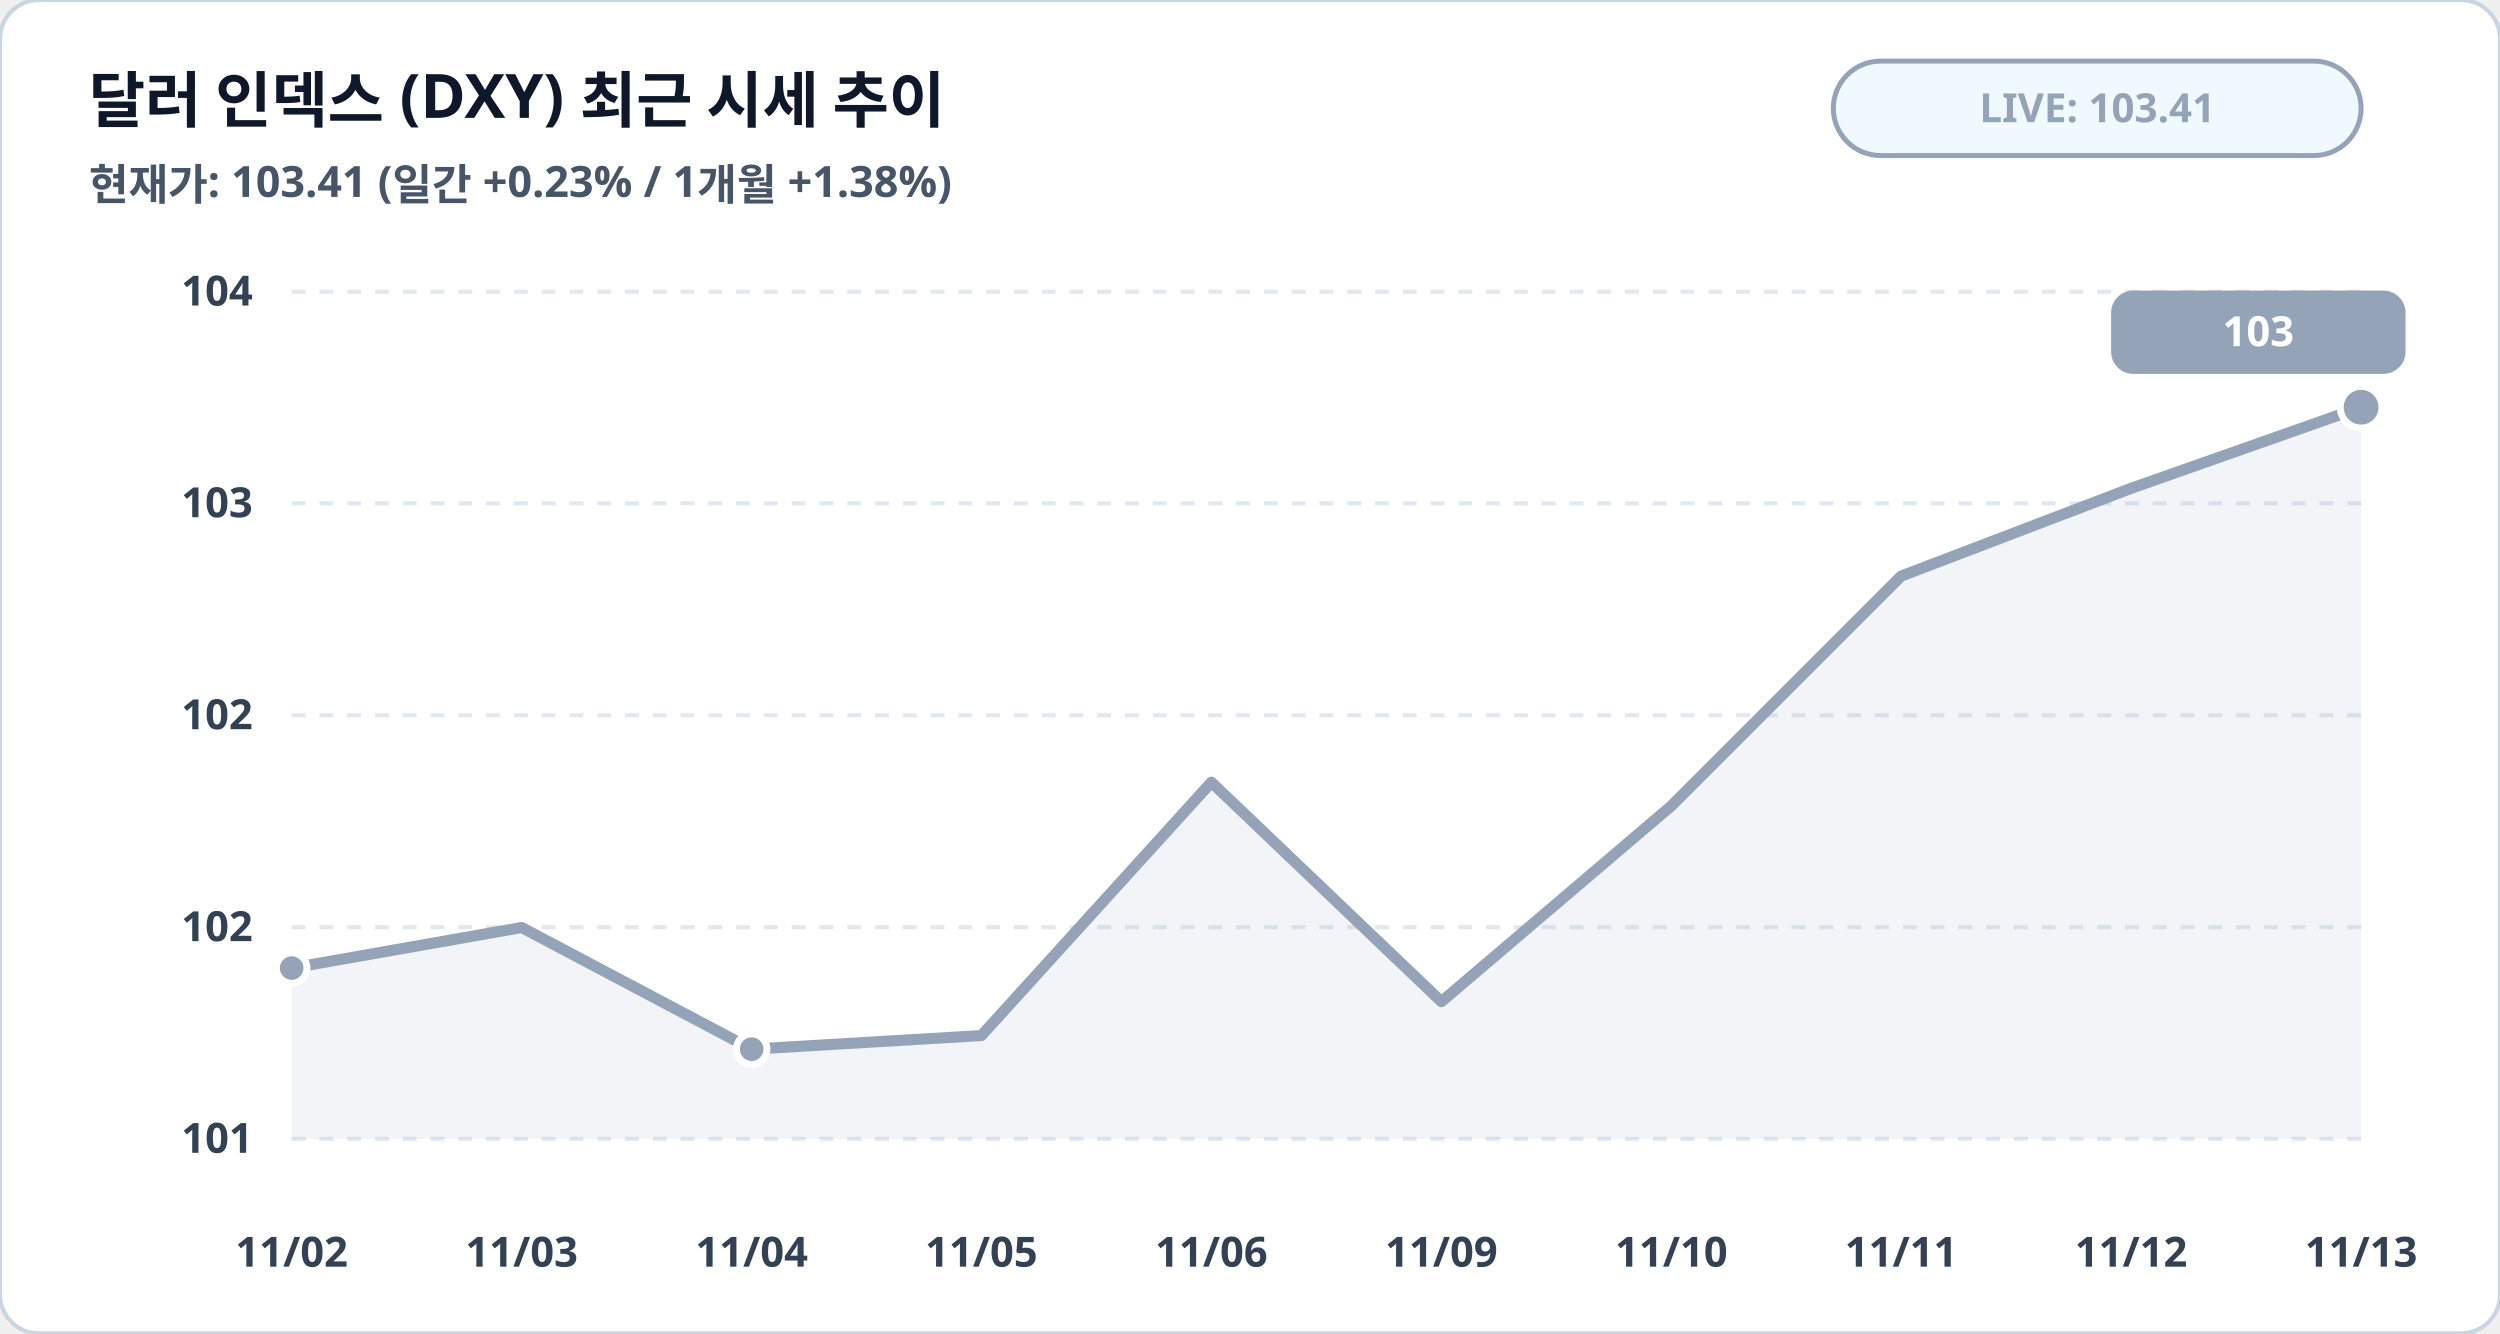
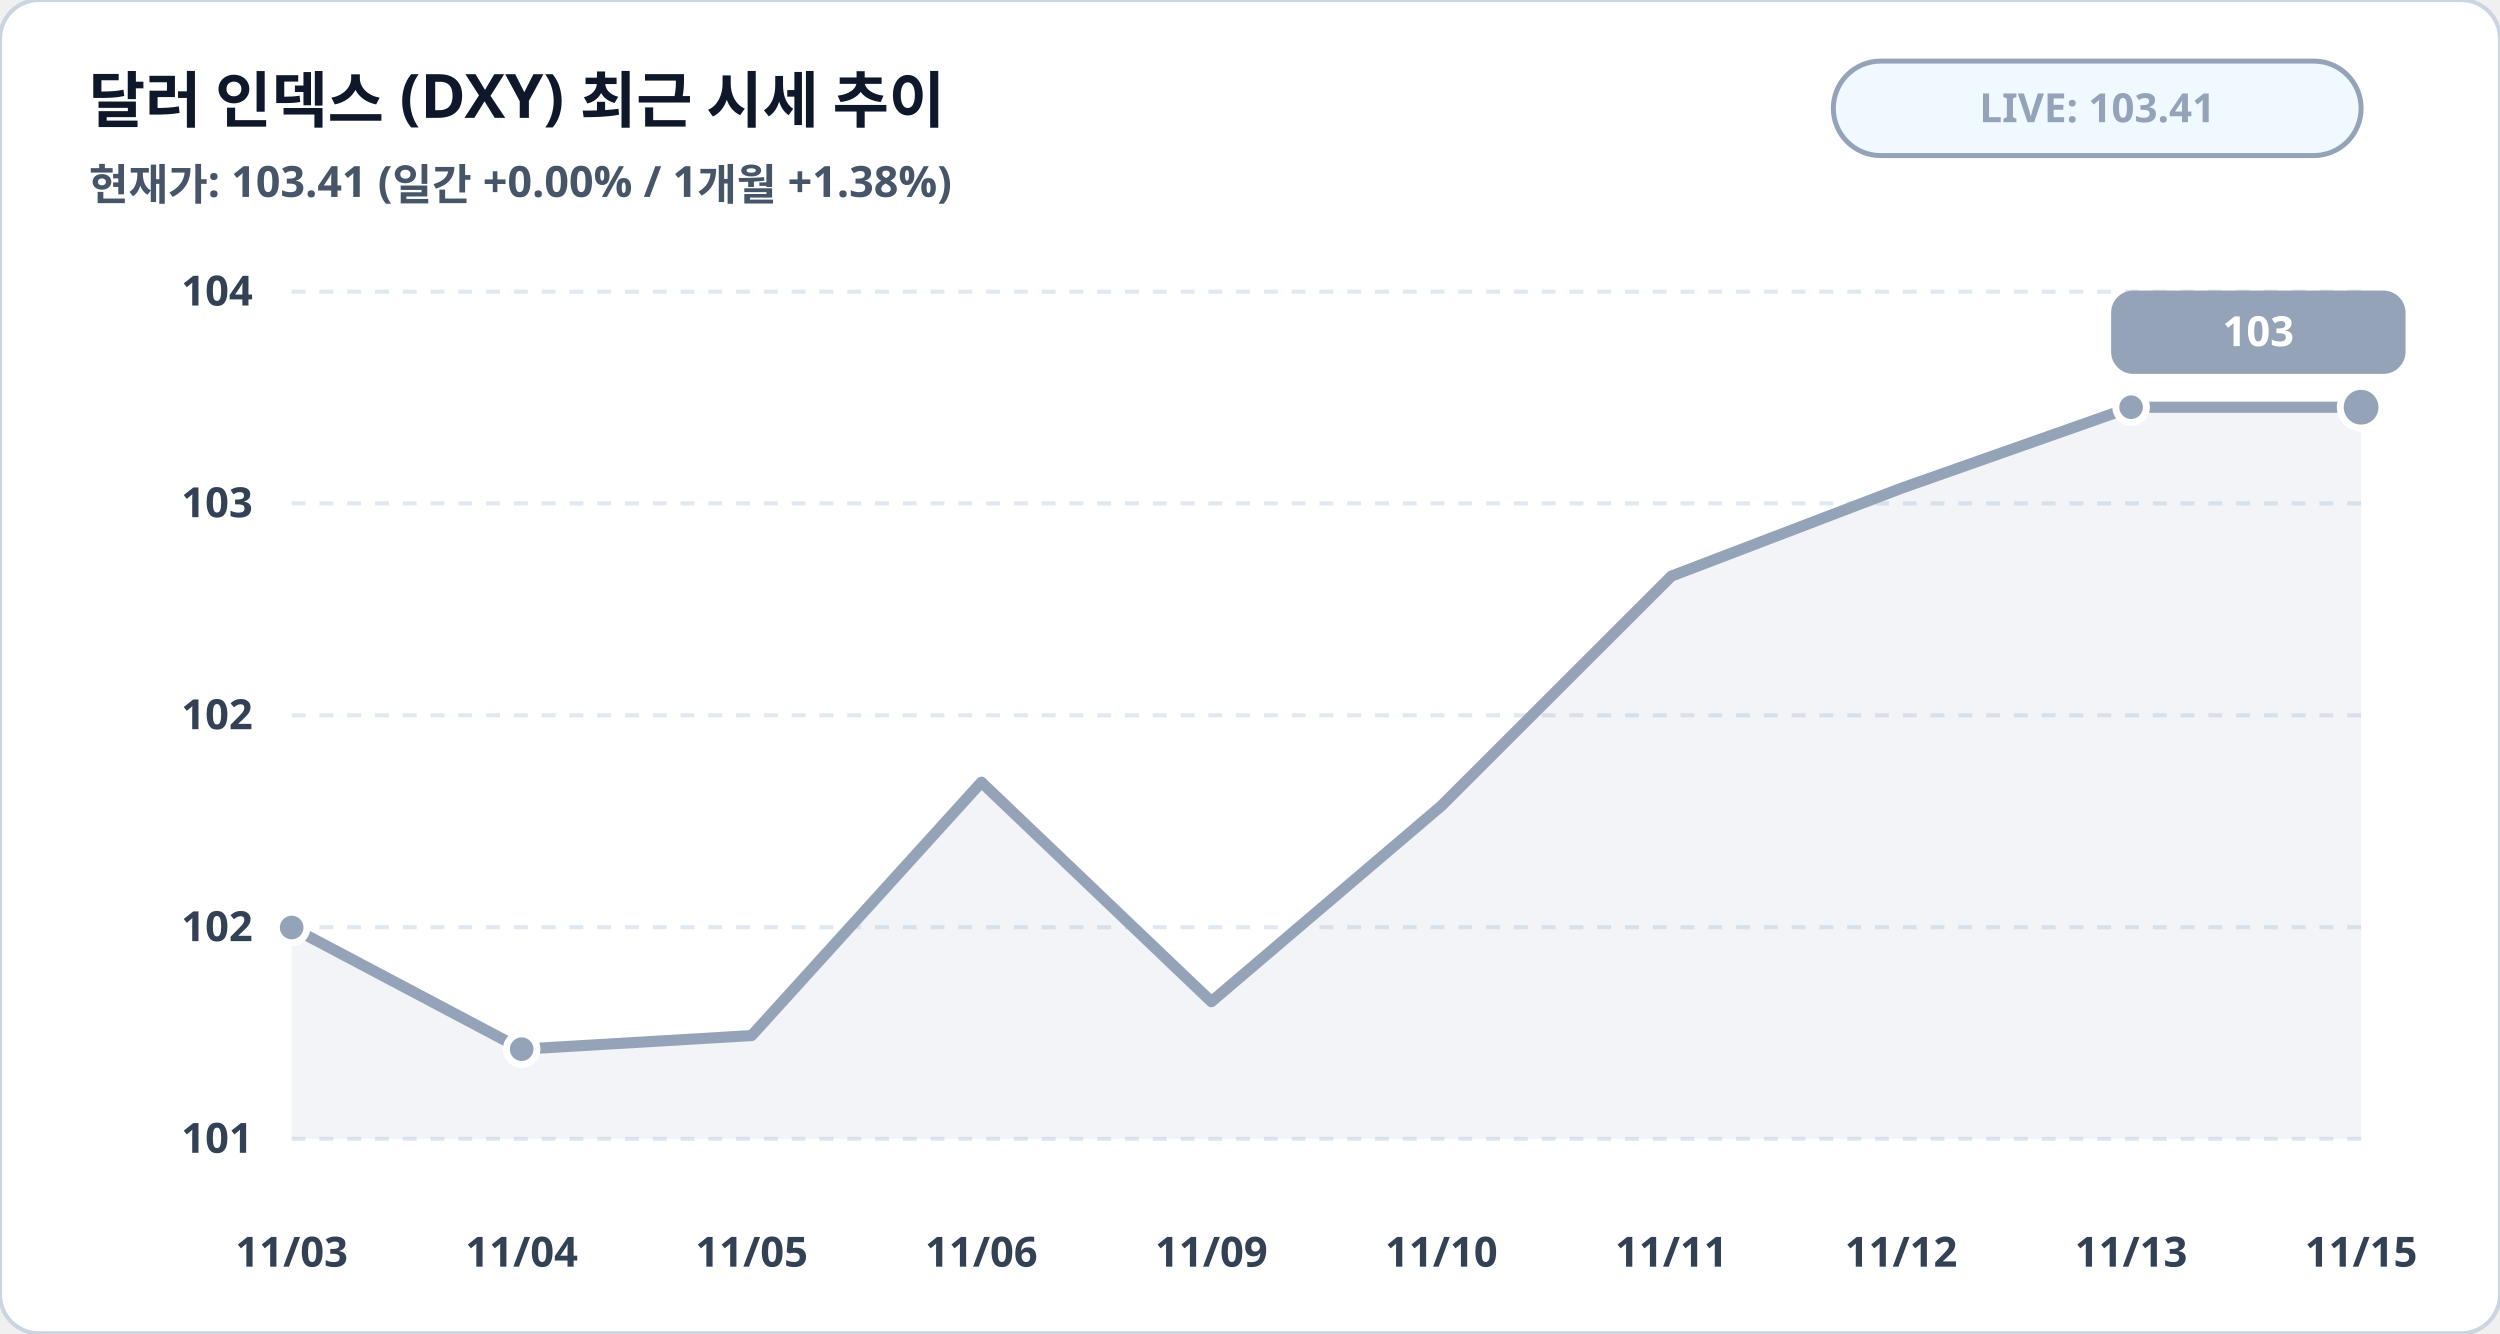
<svg xmlns="http://www.w3.org/2000/svg" viewBox="0 0 900 480" width="100%" height="100%">
  <rect width="900" height="480" rx="14" fill="#ffffff" stroke="#cbd5e1" stroke-width="1.5" />
  <text x="32" y="44" fill="#0f172a" font-family="Pretendard, sans-serif" font-size="22" font-weight="900">달러 인덱스 (DXY) 최근 시세 추이</text>
-   <text x="32" y="72" fill="#475569" font-family="Pretendard, sans-serif" font-size="15.5" font-weight="600">현재가: 103.41 (일간 +0.23% / 1개월 +1.38%)</text>
+   <text x="32" y="72" fill="#475569" font-family="Pretendard, sans-serif" font-size="15.5" font-weight="600">현재가: 103.41 (일간 +0.00% / 1개월 +1.38%)</text>
  <rect x="660" y="22" width="190" height="34" rx="17" fill="#f0f9ff" stroke="#94a3b8" stroke-width="1.8" />
  <text x="755" y="44" fill="#94a3b8" font-family="Pretendard, sans-serif" font-size="14.5" font-weight="800" text-anchor="middle">LIVE: 103.41</text>
  <line x1="105" y1="105.0" x2="850" y2="105.0" stroke="#e2e8f0" stroke-width="1.5" stroke-dasharray="5,5" />
  <text x="91" y="110.0" fill="#334155" font-family="Pretendard, sans-serif" font-size="15" font-weight="700" text-anchor="end">104</text>
  <line x1="105" y1="181.2" x2="850" y2="181.2" stroke="#e2e8f0" stroke-width="1.5" stroke-dasharray="5,5" />
  <text x="91" y="186.2" fill="#334155" font-family="Pretendard, sans-serif" font-size="15" font-weight="700" text-anchor="end">103</text>
  <line x1="105" y1="257.5" x2="850" y2="257.5" stroke="#e2e8f0" stroke-width="1.5" stroke-dasharray="5,5" />
  <text x="91" y="262.5" fill="#334155" font-family="Pretendard, sans-serif" font-size="15" font-weight="700" text-anchor="end">102</text>
  <line x1="105" y1="333.8" x2="850" y2="333.8" stroke="#e2e8f0" stroke-width="1.5" stroke-dasharray="5,5" />
  <text x="91" y="338.8" fill="#334155" font-family="Pretendard, sans-serif" font-size="15" font-weight="700" text-anchor="end">102</text>
  <line x1="105" y1="410.0" x2="850" y2="410.0" stroke="#e2e8f0" stroke-width="1.5" stroke-dasharray="5,5" />
  <text x="91" y="415.0" fill="#334155" font-family="Pretendard, sans-serif" font-size="15" font-weight="700" text-anchor="end">101</text>
-   <polygon points="105.0,410.0 105.0,348.5 187.8,333.9 270.6,377.7 353.3,372.8 436.1,281.6 518.9,360.6 601.7,290.1 684.4,207.4 767.2,175.8 850.0,146.6 850.0,410.0" fill="#94a3b8" fill-opacity="0.12" />
-   <polyline fill="none" stroke="#94a3b8" stroke-width="4" stroke-linecap="round" stroke-linejoin="round" points="105.0,348.5 187.8,333.9 270.6,377.7 353.3,372.8 436.1,281.6 518.9,360.6 601.7,290.1 684.4,207.4 767.2,175.8 850.0,146.6" />
-   <circle cx="105.0" cy="348.5" r="5.5" fill="#94a3b8" stroke="#ffffff" stroke-width="2.5" />
-   <circle cx="270.6" cy="377.7" r="5.5" fill="#94a3b8" stroke="#ffffff" stroke-width="2.5" />
+   <polygon points="105.0,410.0 105.0,333.9 187.8,377.7 270.6,372.8 353.3,281.6 436.1,360.6 518.9,290.1 601.7,207.4 684.4,175.8 767.2,146.6 850.0,146.6 850.0,410.0" fill="#94a3b8" fill-opacity="0.12" />
+   <polyline fill="none" stroke="#94a3b8" stroke-width="4" stroke-linecap="round" stroke-linejoin="round" points="105.0,333.9 187.8,377.7 270.6,372.8 353.3,281.6 436.1,360.6 518.9,290.1 601.7,207.4 684.4,175.8 767.2,146.6 850.0,146.6" />
+   <circle cx="105.0" cy="333.9" r="5.5" fill="#94a3b8" stroke="#ffffff" stroke-width="2.5" />
+   <circle cx="187.8" cy="377.7" r="5.5" fill="#94a3b8" stroke="#ffffff" stroke-width="2.5" />
+   <circle cx="767.2" cy="146.6" r="5.5" fill="#94a3b8" stroke="#ffffff" stroke-width="2.5" />
  <circle cx="850.0" cy="146.6" r="7.5" fill="#94a3b8" stroke="#ffffff" stroke-width="2.5" />
  <rect x="760.0" y="104.6" width="106" height="30" rx="8" fill="#94a3b8" />
  <text x="813.0" y="124.6" fill="#ffffff" font-family="Pretendard, sans-serif" font-size="15" font-weight="800" text-anchor="middle">103</text>
-   <text x="105.0" y="456" fill="#334155" font-family="Pretendard, sans-serif" font-size="15" font-weight="700" text-anchor="middle">11/02</text>
-   <text x="187.8" y="456" fill="#334155" font-family="Pretendard, sans-serif" font-size="15" font-weight="700" text-anchor="middle">11/03</text>
-   <text x="270.6" y="456" fill="#334155" font-family="Pretendard, sans-serif" font-size="15" font-weight="700" text-anchor="middle">11/04</text>
-   <text x="353.3" y="456" fill="#334155" font-family="Pretendard, sans-serif" font-size="15" font-weight="700" text-anchor="middle">11/05</text>
-   <text x="436.1" y="456" fill="#334155" font-family="Pretendard, sans-serif" font-size="15" font-weight="700" text-anchor="middle">11/06</text>
-   <text x="518.9" y="456" fill="#334155" font-family="Pretendard, sans-serif" font-size="15" font-weight="700" text-anchor="middle">11/09</text>
-   <text x="601.7" y="456" fill="#334155" font-family="Pretendard, sans-serif" font-size="15" font-weight="700" text-anchor="middle">11/10</text>
-   <text x="684.4" y="456" fill="#334155" font-family="Pretendard, sans-serif" font-size="15" font-weight="700" text-anchor="middle">11/11</text>
-   <text x="767.2" y="456" fill="#334155" font-family="Pretendard, sans-serif" font-size="15" font-weight="700" text-anchor="middle">11/12</text>
-   <text x="850.0" y="456" fill="#334155" font-family="Pretendard, sans-serif" font-size="15" font-weight="700" text-anchor="middle">11/13</text>
+   <text x="105.0" y="456" fill="#334155" font-family="Pretendard, sans-serif" font-size="15" font-weight="700" text-anchor="middle">11/03</text>
+   <text x="187.8" y="456" fill="#334155" font-family="Pretendard, sans-serif" font-size="15" font-weight="700" text-anchor="middle">11/04</text>
+   <text x="270.6" y="456" fill="#334155" font-family="Pretendard, sans-serif" font-size="15" font-weight="700" text-anchor="middle">11/05</text>
+   <text x="353.3" y="456" fill="#334155" font-family="Pretendard, sans-serif" font-size="15" font-weight="700" text-anchor="middle">11/06</text>
+   <text x="436.1" y="456" fill="#334155" font-family="Pretendard, sans-serif" font-size="15" font-weight="700" text-anchor="middle">11/09</text>
+   <text x="518.9" y="456" fill="#334155" font-family="Pretendard, sans-serif" font-size="15" font-weight="700" text-anchor="middle">11/10</text>
+   <text x="601.7" y="456" fill="#334155" font-family="Pretendard, sans-serif" font-size="15" font-weight="700" text-anchor="middle">11/11</text>
+   <text x="684.4" y="456" fill="#334155" font-family="Pretendard, sans-serif" font-size="15" font-weight="700" text-anchor="middle">11/12</text>
+   <text x="767.2" y="456" fill="#334155" font-family="Pretendard, sans-serif" font-size="15" font-weight="700" text-anchor="middle">11/13</text>
+   <text x="850.0" y="456" fill="#334155" font-family="Pretendard, sans-serif" font-size="15" font-weight="700" text-anchor="middle">11/15</text>
</svg>
